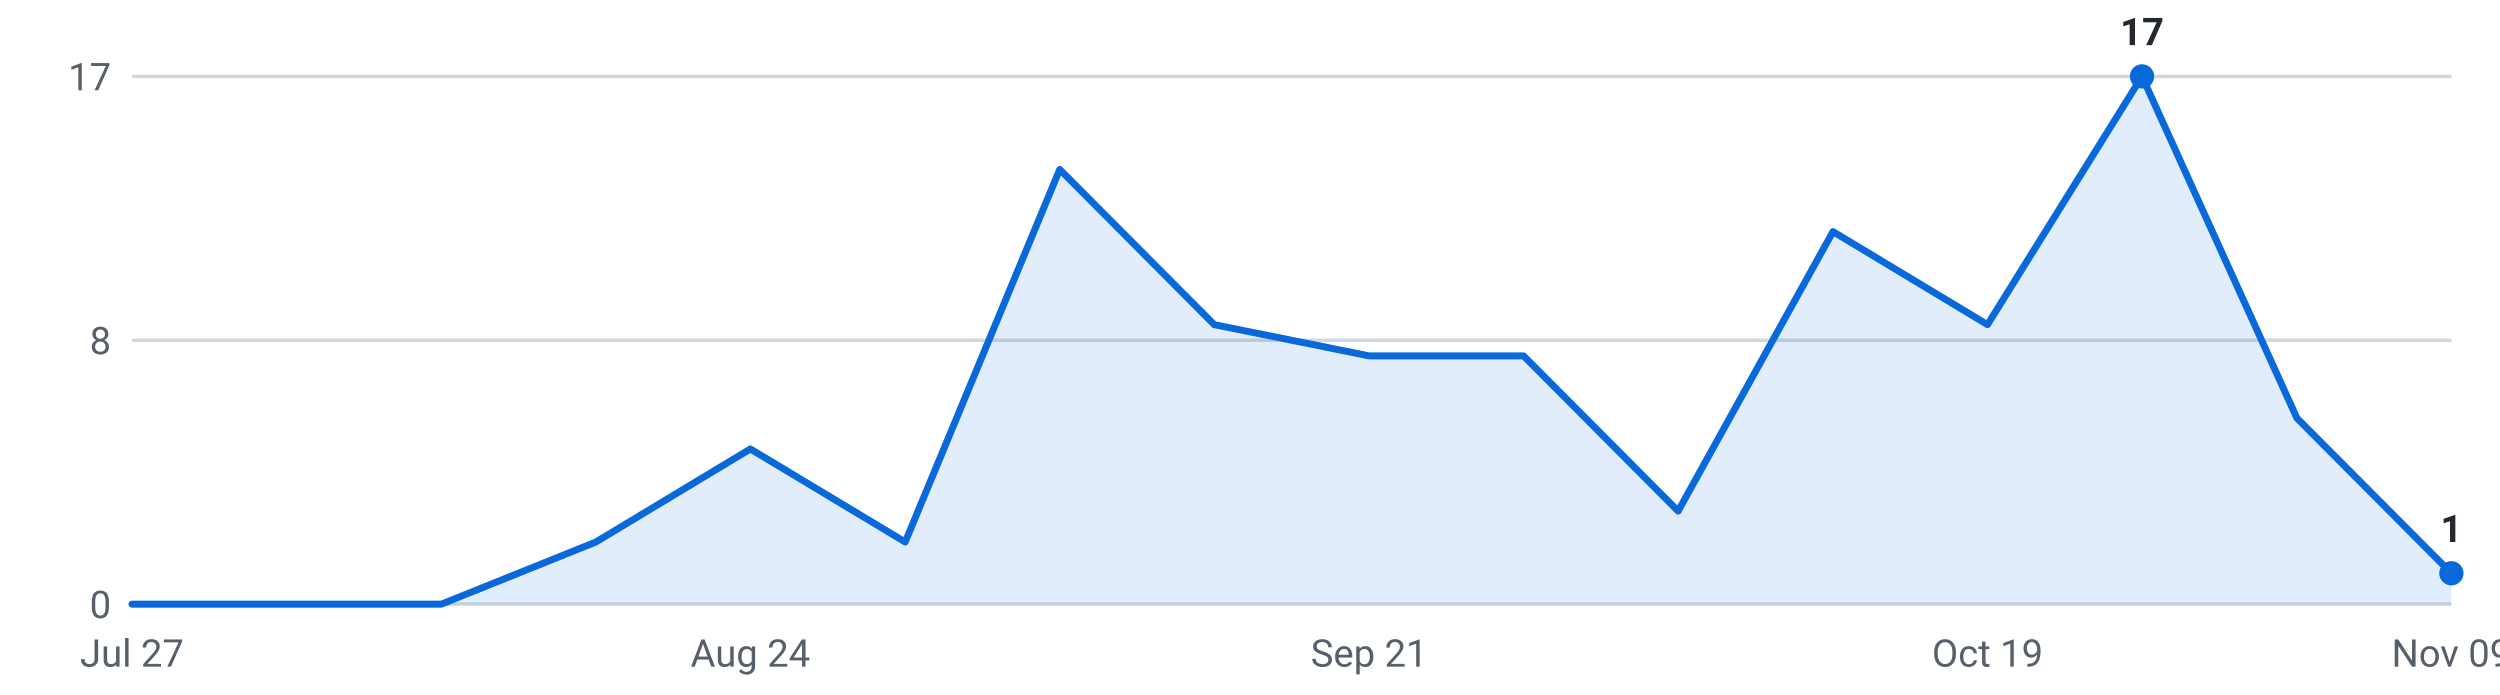
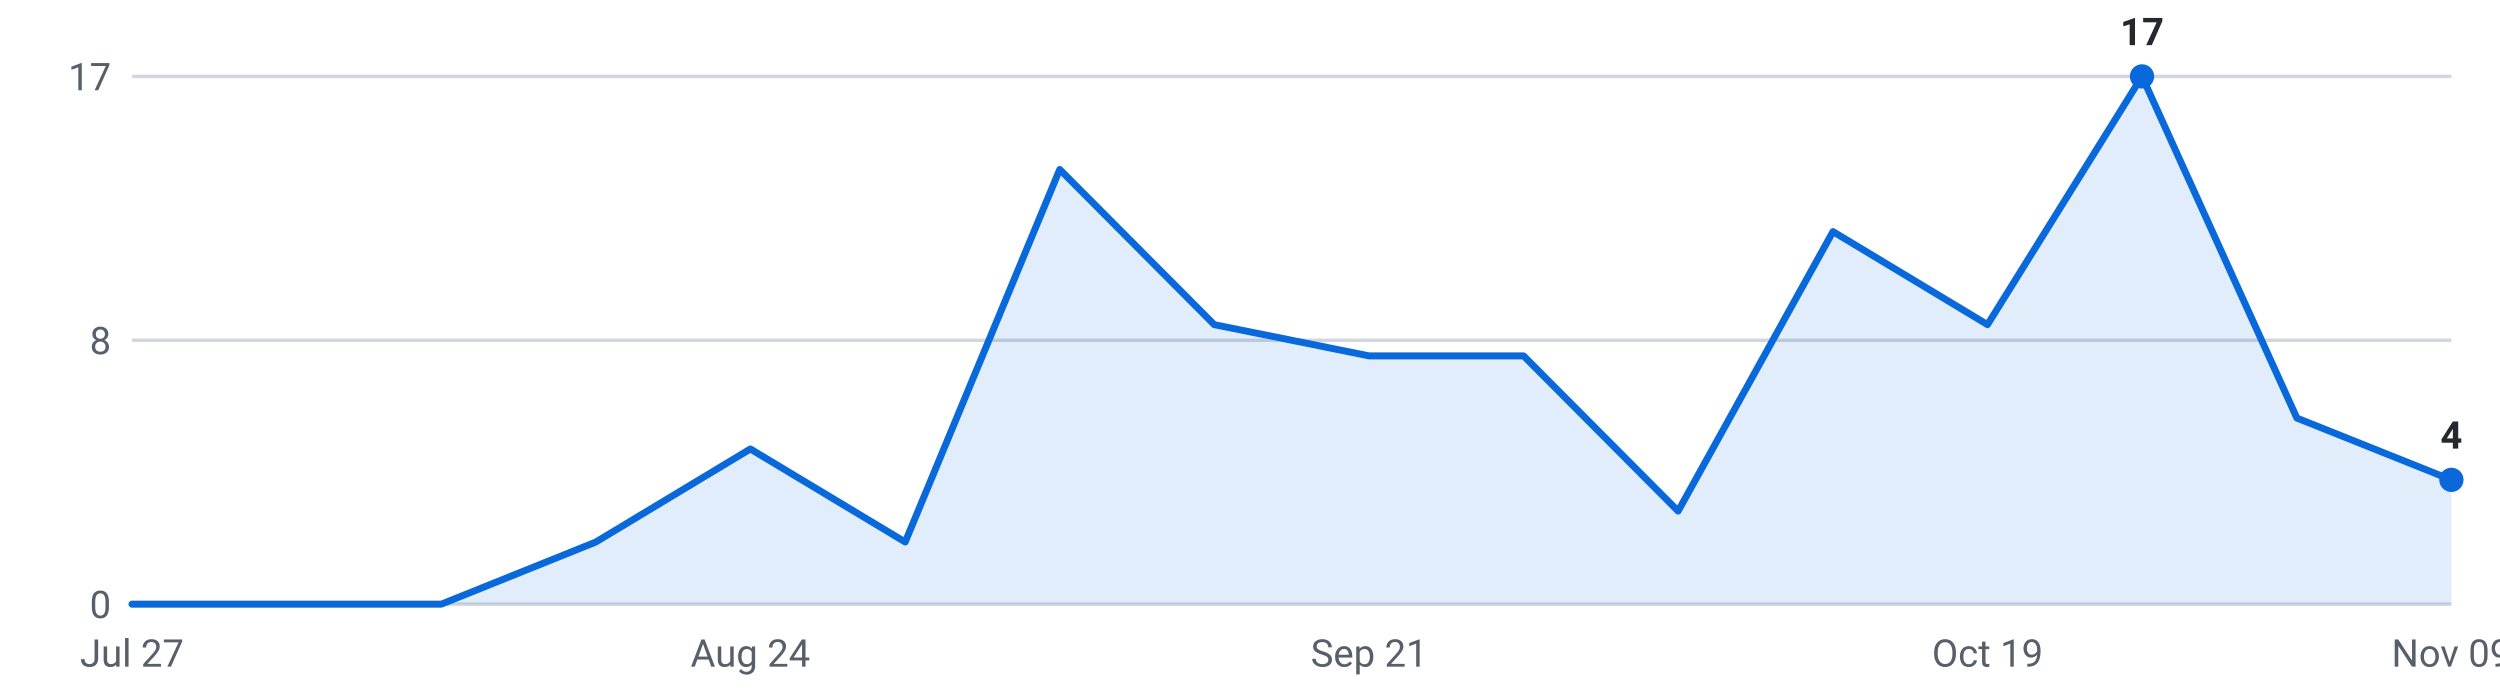
<svg xmlns="http://www.w3.org/2000/svg" viewBox="0 0 720 200" width="720" height="200" role="img" aria-label="Internships posted per week, last 16 weeks">
  <g font-family="-apple-system,Segoe UI,Roboto,sans-serif" font-size="11">
    <line x1="38" y1="174.0" x2="706" y2="174.0" stroke="#d0d7de" stroke-width="1" />
    <text x="32" y="178.0" text-anchor="end" fill="#57606a">0</text>
    <line x1="38" y1="98.0" x2="706" y2="98.0" stroke="#d0d7de" stroke-width="1" />
    <text x="32" y="102.0" text-anchor="end" fill="#57606a">8</text>
    <line x1="38" y1="22.0" x2="706" y2="22.0" stroke="#d0d7de" stroke-width="1" />
    <text x="32" y="26.0" text-anchor="end" fill="#57606a">17</text>
-     <path d="M38.0,174 L38.0,174.0 L82.5,174.0 L127.1,174.0 L171.6,156.1 L216.1,129.3 L260.7,156.1 L305.2,48.8 L349.7,93.5 L394.3,102.5 L438.8,102.5 L483.3,147.2 L527.9,66.7 L572.4,93.5 L616.9,22.0 L661.5,120.4 L706.0,165.1 L706.0,174 Z" fill="#0969da" fill-opacity="0.12" />
-     <polyline points="38.0,174.0 82.5,174.0 127.1,174.0 171.6,156.1 216.1,129.3 260.7,156.1 305.2,48.8 349.7,93.5 394.3,102.5 438.8,102.5 483.3,147.2 527.9,66.7 572.4,93.5 616.9,22.0 661.5,120.4 706.0,165.1" fill="none" stroke="#0969da" stroke-width="2" stroke-linejoin="round" stroke-linecap="round" />
+     <path d="M38.0,174 L38.0,174.0 L82.5,174.0 L127.1,174.0 L171.6,156.1 L216.1,129.3 L260.7,156.1 L305.2,48.8 L349.7,93.5 L394.3,102.5 L438.8,102.5 L483.3,147.2 L527.9,66.7 L572.4,93.5 L616.9,22.0 L661.5,120.4 L706.0,138.2 L706.0,174 Z" fill="#0969da" fill-opacity="0.12" />
+     <polyline points="38.0,174.0 82.5,174.0 127.1,174.0 171.6,156.1 216.1,129.3 260.7,156.1 305.2,48.8 349.7,93.5 394.3,102.5 438.8,102.5 483.3,147.2 527.9,66.7 572.4,93.5 616.9,22.0 661.5,120.4 706.0,138.2" fill="none" stroke="#0969da" stroke-width="2" stroke-linejoin="round" stroke-linecap="round" />
    <circle cx="616.9" cy="22.0" r="3.5" fill="#0969da" />
    <text x="616.9" y="13.0" text-anchor="middle" fill="#24292f" font-weight="600">17</text>
-     <circle cx="706.0" cy="165.1" r="3.5" fill="#0969da" />
-     <text x="706.0" y="156.1" text-anchor="middle" fill="#24292f" font-weight="600">1</text>
+     <circle cx="706.0" cy="138.2" r="3.5" fill="#0969da" />
+     <text x="706.0" y="129.2" text-anchor="middle" fill="#24292f" font-weight="600">4</text>
    <text x="38.0" y="192" text-anchor="middle" fill="#57606a">Jul 27</text>
    <text x="216.1" y="192" text-anchor="middle" fill="#57606a">Aug 24</text>
    <text x="394.3" y="192" text-anchor="middle" fill="#57606a">Sep 21</text>
    <text x="572.4" y="192" text-anchor="middle" fill="#57606a">Oct 19</text>
    <text x="706.0" y="192" text-anchor="middle" fill="#57606a">Nov 09</text>
  </g>
</svg>
